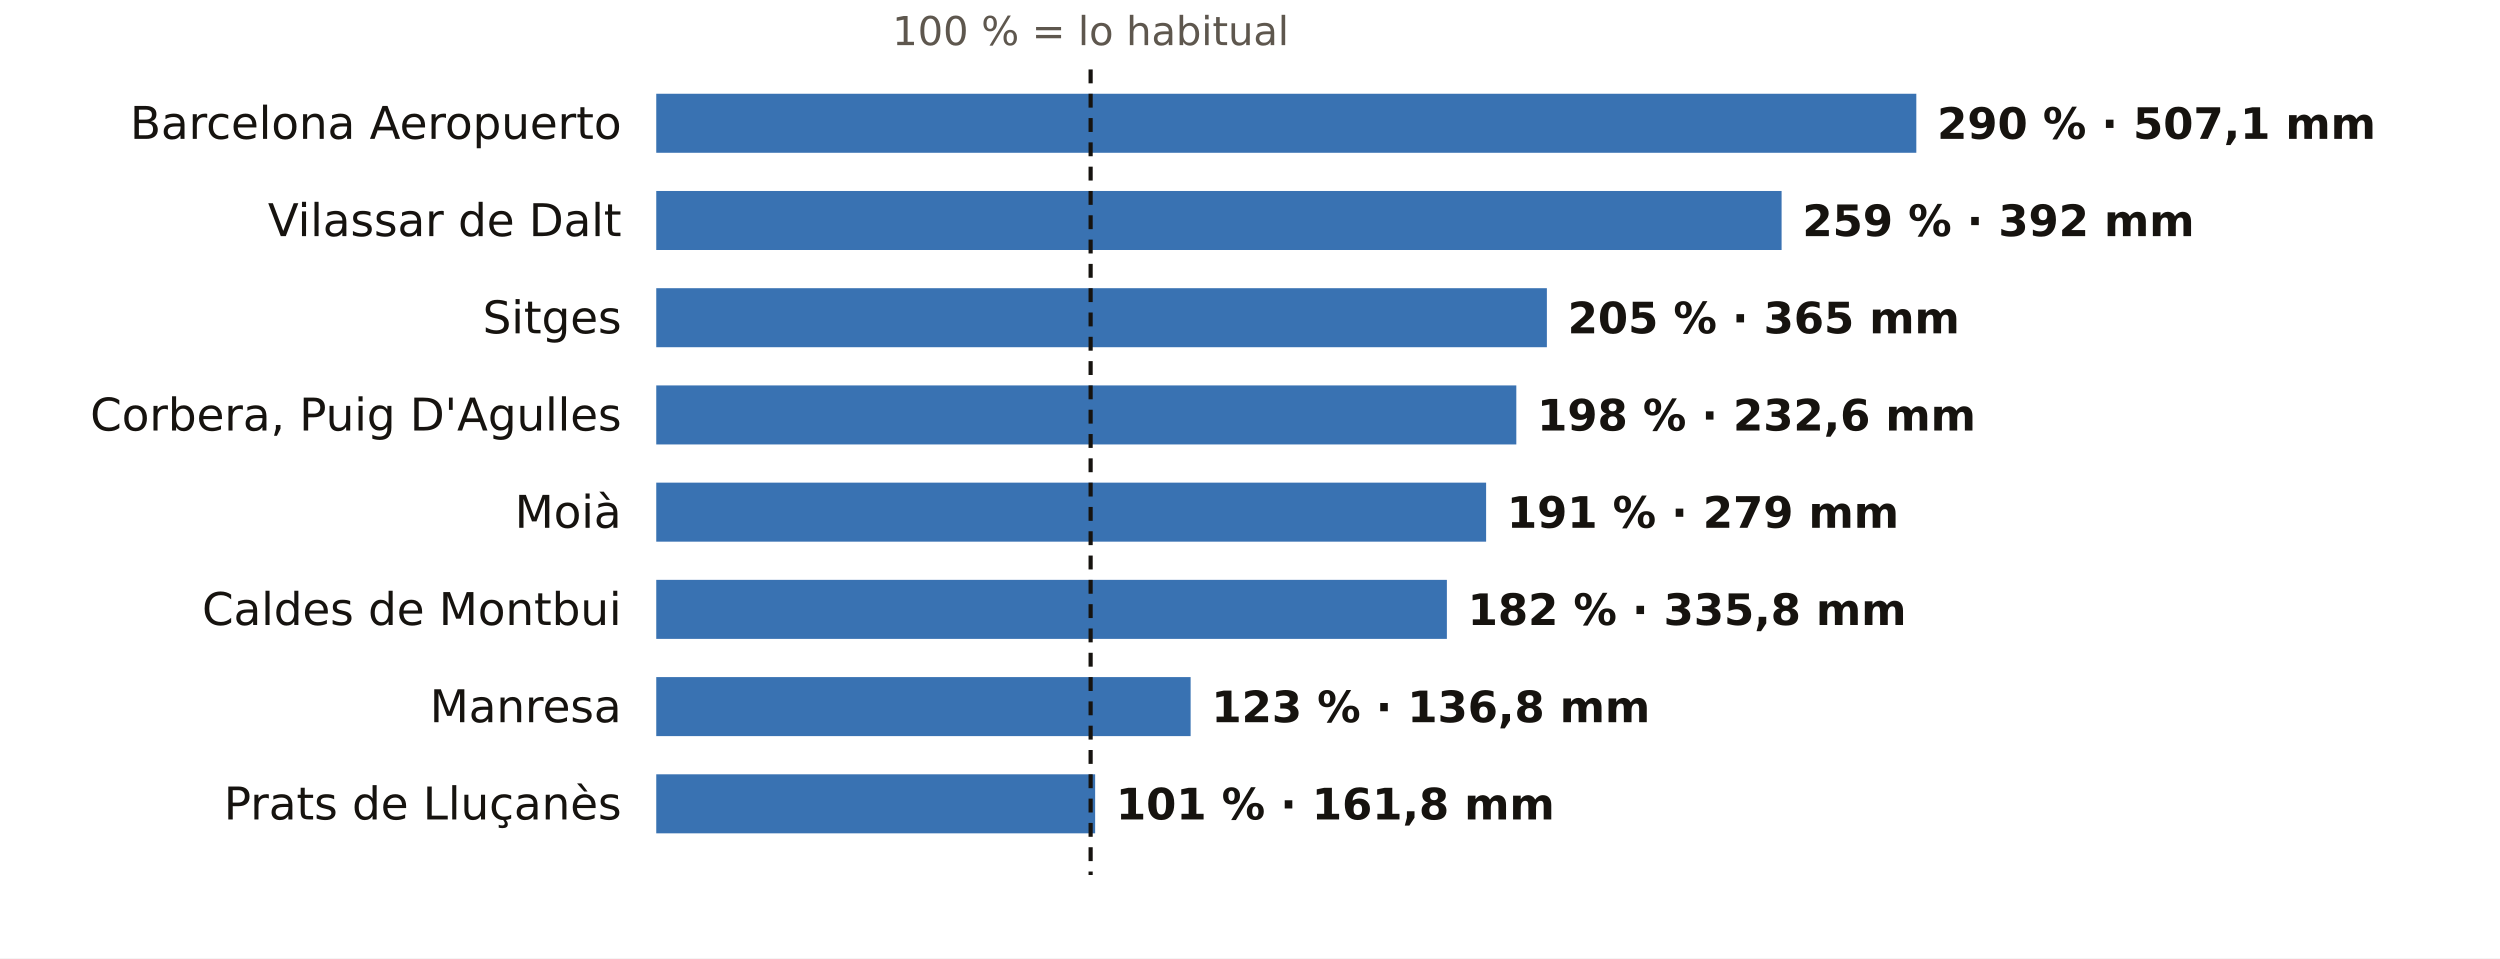
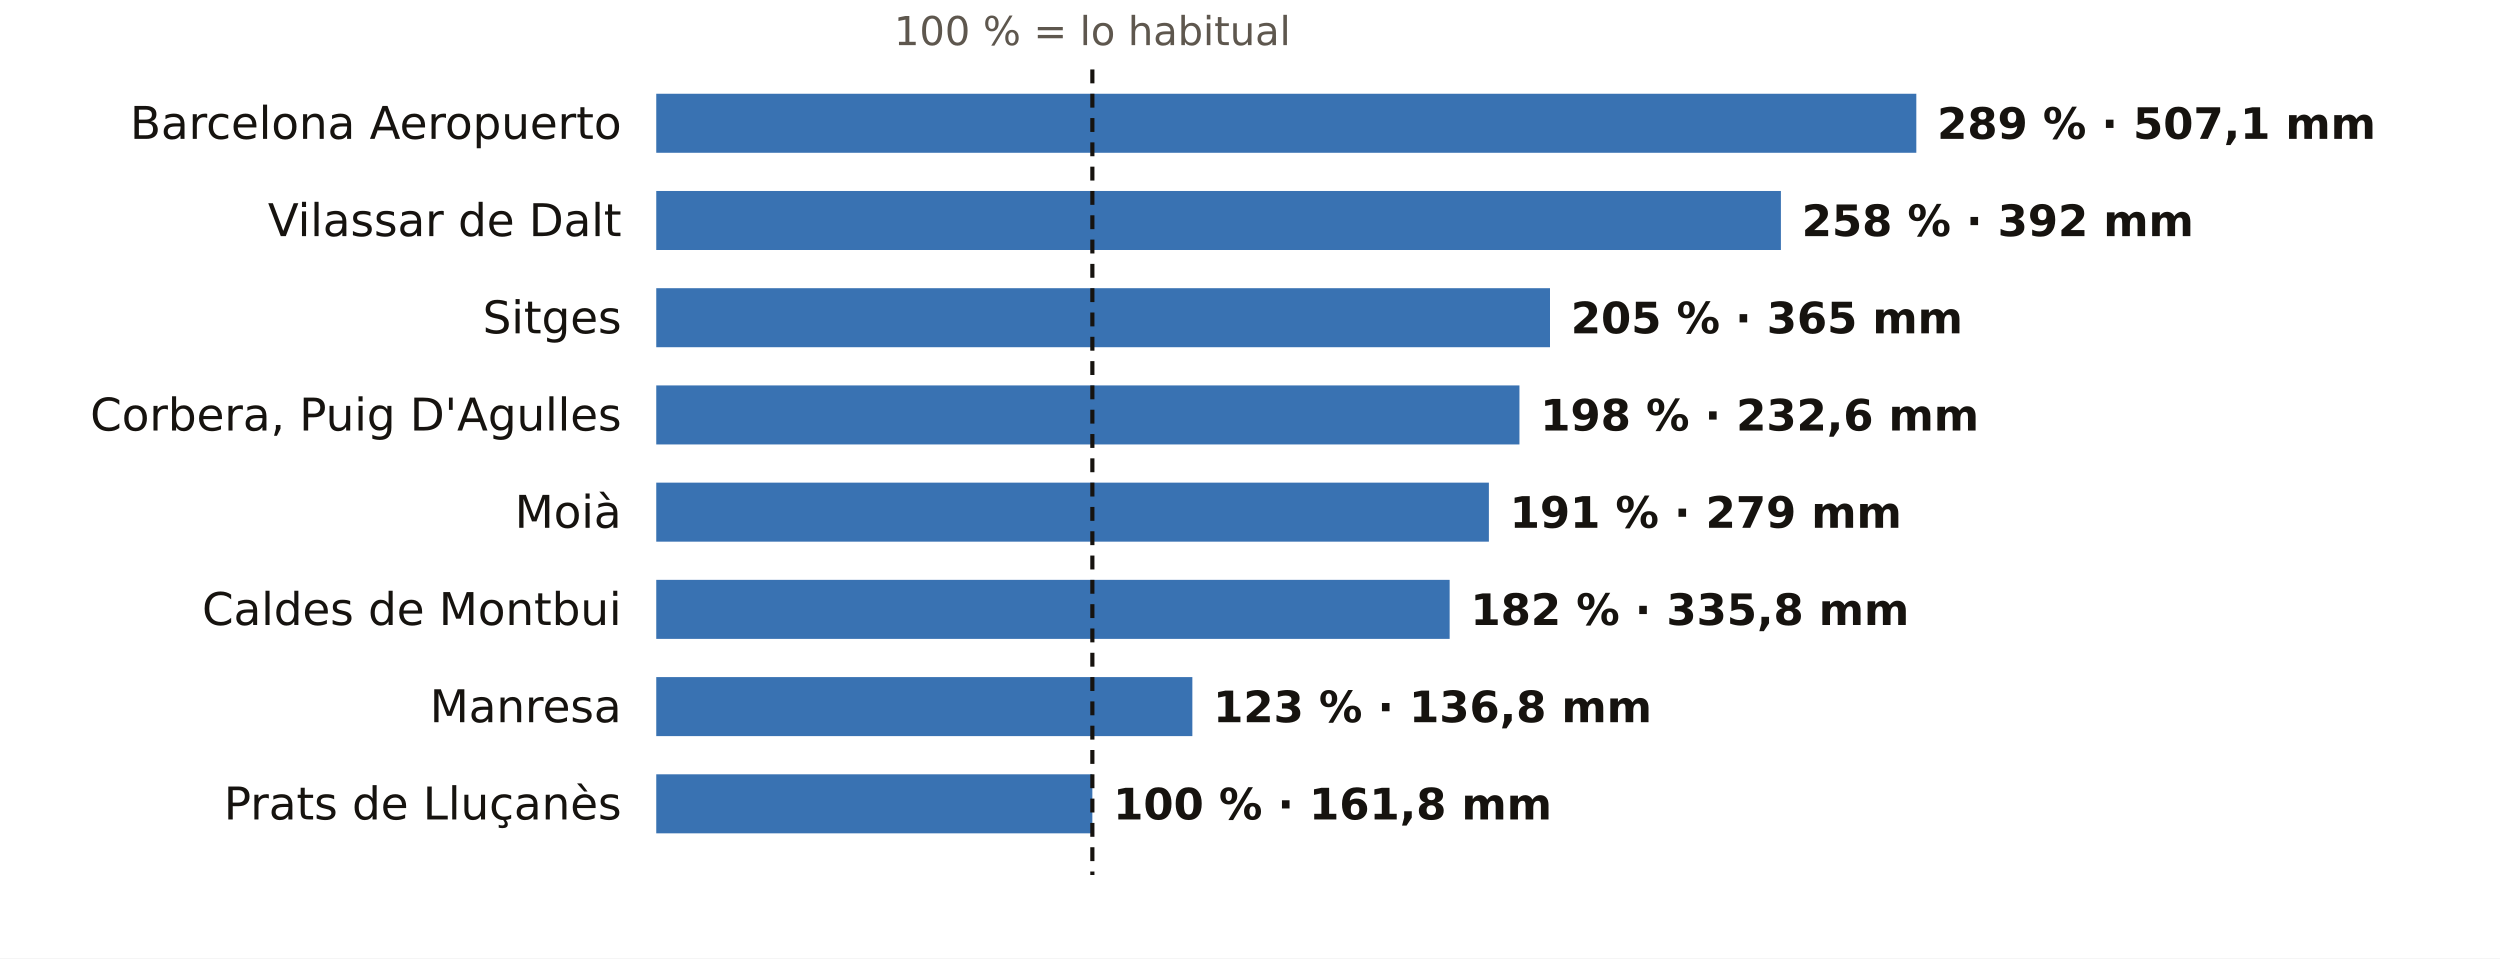
<svg xmlns="http://www.w3.org/2000/svg" viewBox="0 0 720 276" width="720" height="276" role="img" aria-label="El otoño en los pluviómetros de AEMET de Barcelona: % de lo habitual">
  <rect width="720" height="276" fill="#FFFFFF" />
-   <text x="314.1" y="13.0" font-size="11.5" fill="#5E574E" text-anchor="middle" font-weight="400" font-family="Public Sans, DejaVu Sans, Arial, sans-serif">100 % = lo habitual</text>
+   <text x="314.6" y="13.0" font-size="11.5" fill="#5E574E" text-anchor="middle" font-weight="400" font-family="Public Sans, DejaVu Sans, Arial, sans-serif">100 % = lo habitual</text>
  <text x="179.0" y="40.0" font-size="13" fill="#16130F" text-anchor="end" font-weight="500" font-family="Public Sans, DejaVu Sans, Arial, sans-serif">Barcelona Aeropuerto</text>
  <rect x="189" y="27" width="362.9" height="17" fill="#1F5FA8" opacity="0.88" />
-   <text x="557.9" y="40.0" font-size="12.5" fill="#16130F" text-anchor="start" font-weight="600" font-family="Public Sans, DejaVu Sans, Arial, sans-serif">290 % · 507,1 mm</text>
+   <text x="557.9" y="40.0" font-size="12.5" fill="#16130F" text-anchor="start" font-weight="600" font-family="Public Sans, DejaVu Sans, Arial, sans-serif">289 % · 507,1 mm</text>
  <text x="179.0" y="68.0" font-size="13" fill="#16130F" text-anchor="end" font-weight="500" font-family="Public Sans, DejaVu Sans, Arial, sans-serif">Vilassar de Dalt</text>
-   <rect x="189" y="55" width="324.1" height="17" fill="#1F5FA8" opacity="0.88" />
-   <text x="519.1" y="68.0" font-size="12.5" fill="#16130F" text-anchor="start" font-weight="600" font-family="Public Sans, DejaVu Sans, Arial, sans-serif">259 % · 392 mm</text>
+   <rect x="189" y="55" width="323.9" height="17" fill="#1F5FA8" opacity="0.88" />
+   <text x="518.9" y="68.0" font-size="12.5" fill="#16130F" text-anchor="start" font-weight="600" font-family="Public Sans, DejaVu Sans, Arial, sans-serif">258 % · 392 mm</text>
  <text x="179.0" y="96.0" font-size="13" fill="#16130F" text-anchor="end" font-weight="500" font-family="Public Sans, DejaVu Sans, Arial, sans-serif">Sitges</text>
-   <rect x="189" y="83" width="256.5" height="17" fill="#1F5FA8" opacity="0.88" />
-   <text x="451.5" y="96.0" font-size="12.5" fill="#16130F" text-anchor="start" font-weight="600" font-family="Public Sans, DejaVu Sans, Arial, sans-serif">205 % · 365 mm</text>
+   <rect x="189" y="83" width="257.4" height="17" fill="#1F5FA8" opacity="0.88" />
+   <text x="452.4" y="96.0" font-size="12.5" fill="#16130F" text-anchor="start" font-weight="600" font-family="Public Sans, DejaVu Sans, Arial, sans-serif">205 % · 365 mm</text>
  <text x="179.0" y="124.0" font-size="13" fill="#16130F" text-anchor="end" font-weight="500" font-family="Public Sans, DejaVu Sans, Arial, sans-serif">Corbera, Puig D'Agulles</text>
-   <rect x="189" y="111" width="247.7" height="17" fill="#1F5FA8" opacity="0.88" />
-   <text x="442.7" y="124.0" font-size="12.5" fill="#16130F" text-anchor="start" font-weight="600" font-family="Public Sans, DejaVu Sans, Arial, sans-serif">198 % · 232,6 mm</text>
+   <rect x="189" y="111" width="248.6" height="17" fill="#1F5FA8" opacity="0.88" />
+   <text x="443.6" y="124.0" font-size="12.5" fill="#16130F" text-anchor="start" font-weight="600" font-family="Public Sans, DejaVu Sans, Arial, sans-serif">198 % · 232,6 mm</text>
  <text x="179.0" y="152.0" font-size="13" fill="#16130F" text-anchor="end" font-weight="500" font-family="Public Sans, DejaVu Sans, Arial, sans-serif">Moià</text>
-   <rect x="189" y="139" width="239.0" height="17" fill="#1F5FA8" opacity="0.88" />
-   <text x="434.0" y="152.0" font-size="12.5" fill="#16130F" text-anchor="start" font-weight="600" font-family="Public Sans, DejaVu Sans, Arial, sans-serif">191 % · 279 mm</text>
+   <rect x="189" y="139" width="239.8" height="17" fill="#1F5FA8" opacity="0.88" />
+   <text x="434.8" y="152.0" font-size="12.5" fill="#16130F" text-anchor="start" font-weight="600" font-family="Public Sans, DejaVu Sans, Arial, sans-serif">191 % · 279 mm</text>
  <text x="179.0" y="180.0" font-size="13" fill="#16130F" text-anchor="end" font-weight="500" font-family="Public Sans, DejaVu Sans, Arial, sans-serif">Caldes de Montbui</text>
-   <rect x="189" y="167" width="227.7" height="17" fill="#1F5FA8" opacity="0.88" />
-   <text x="422.7" y="180.0" font-size="12.5" fill="#16130F" text-anchor="start" font-weight="600" font-family="Public Sans, DejaVu Sans, Arial, sans-serif">182 % · 335,8 mm</text>
+   <rect x="189" y="167" width="228.5" height="17" fill="#1F5FA8" opacity="0.88" />
+   <text x="423.5" y="180.0" font-size="12.5" fill="#16130F" text-anchor="start" font-weight="600" font-family="Public Sans, DejaVu Sans, Arial, sans-serif">182 % · 335,8 mm</text>
  <text x="179.0" y="208.0" font-size="13" fill="#16130F" text-anchor="end" font-weight="500" font-family="Public Sans, DejaVu Sans, Arial, sans-serif">Manresa</text>
-   <rect x="189" y="195" width="153.9" height="17" fill="#1F5FA8" opacity="0.88" />
-   <text x="348.9" y="208.0" font-size="12.5" fill="#16130F" text-anchor="start" font-weight="600" font-family="Public Sans, DejaVu Sans, Arial, sans-serif">123 % · 136,8 mm</text>
+   <rect x="189" y="195" width="154.4" height="17" fill="#1F5FA8" opacity="0.88" />
+   <text x="349.4" y="208.0" font-size="12.5" fill="#16130F" text-anchor="start" font-weight="600" font-family="Public Sans, DejaVu Sans, Arial, sans-serif">123 % · 136,8 mm</text>
  <text x="179.0" y="236.0" font-size="13" fill="#16130F" text-anchor="end" font-weight="500" font-family="Public Sans, DejaVu Sans, Arial, sans-serif">Prats de Lluçanès</text>
-   <rect x="189" y="223" width="126.4" height="17" fill="#1F5FA8" opacity="0.88" />
-   <text x="321.4" y="236.0" font-size="12.5" fill="#16130F" text-anchor="start" font-weight="600" font-family="Public Sans, DejaVu Sans, Arial, sans-serif">101 % · 161,8 mm</text>
-   <line x1="314.1" x2="314.1" y1="20" y2="252" stroke="#16130F" stroke-width="1.2" stroke-dasharray="4 3" />
+   <rect x="189" y="223" width="125.6" height="17" fill="#1F5FA8" opacity="0.88" />
+   <text x="320.6" y="236.0" font-size="12.5" fill="#16130F" text-anchor="start" font-weight="600" font-family="Public Sans, DejaVu Sans, Arial, sans-serif">100 % · 161,8 mm</text>
+   <line x1="314.6" x2="314.6" y1="20" y2="252" stroke="#16130F" stroke-width="1.2" stroke-dasharray="4 3" />
</svg>
